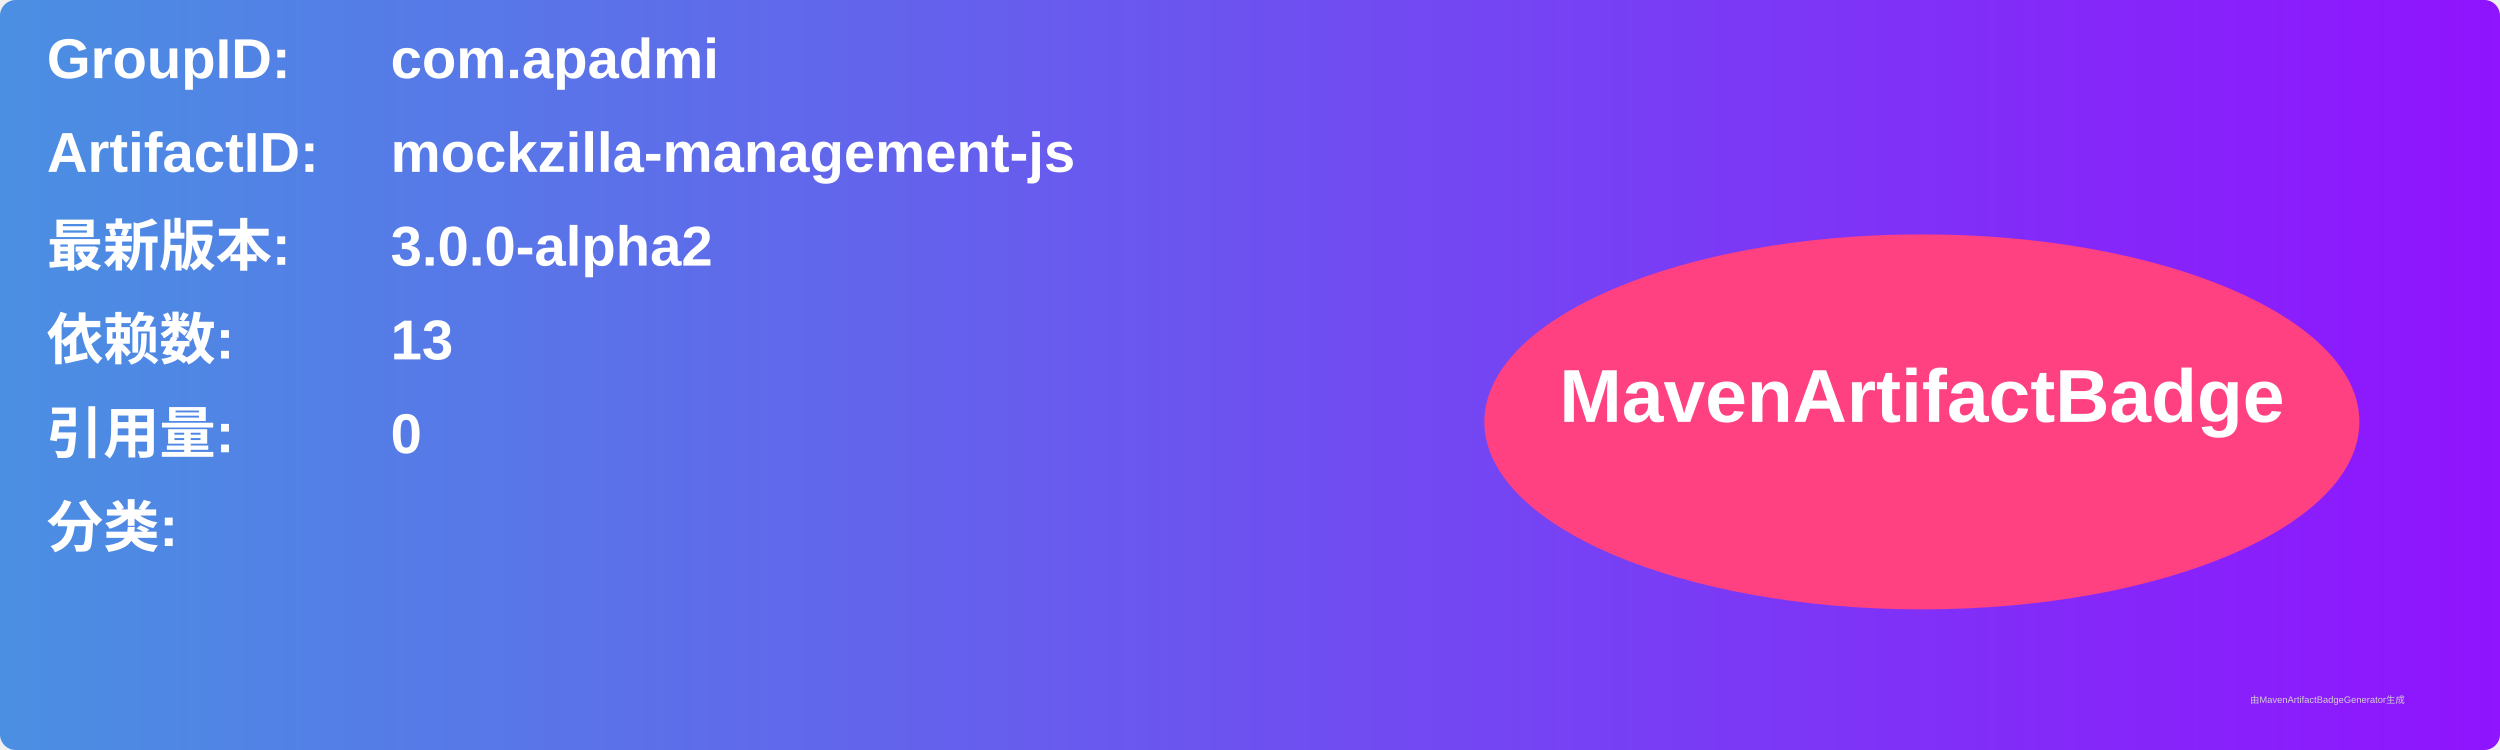
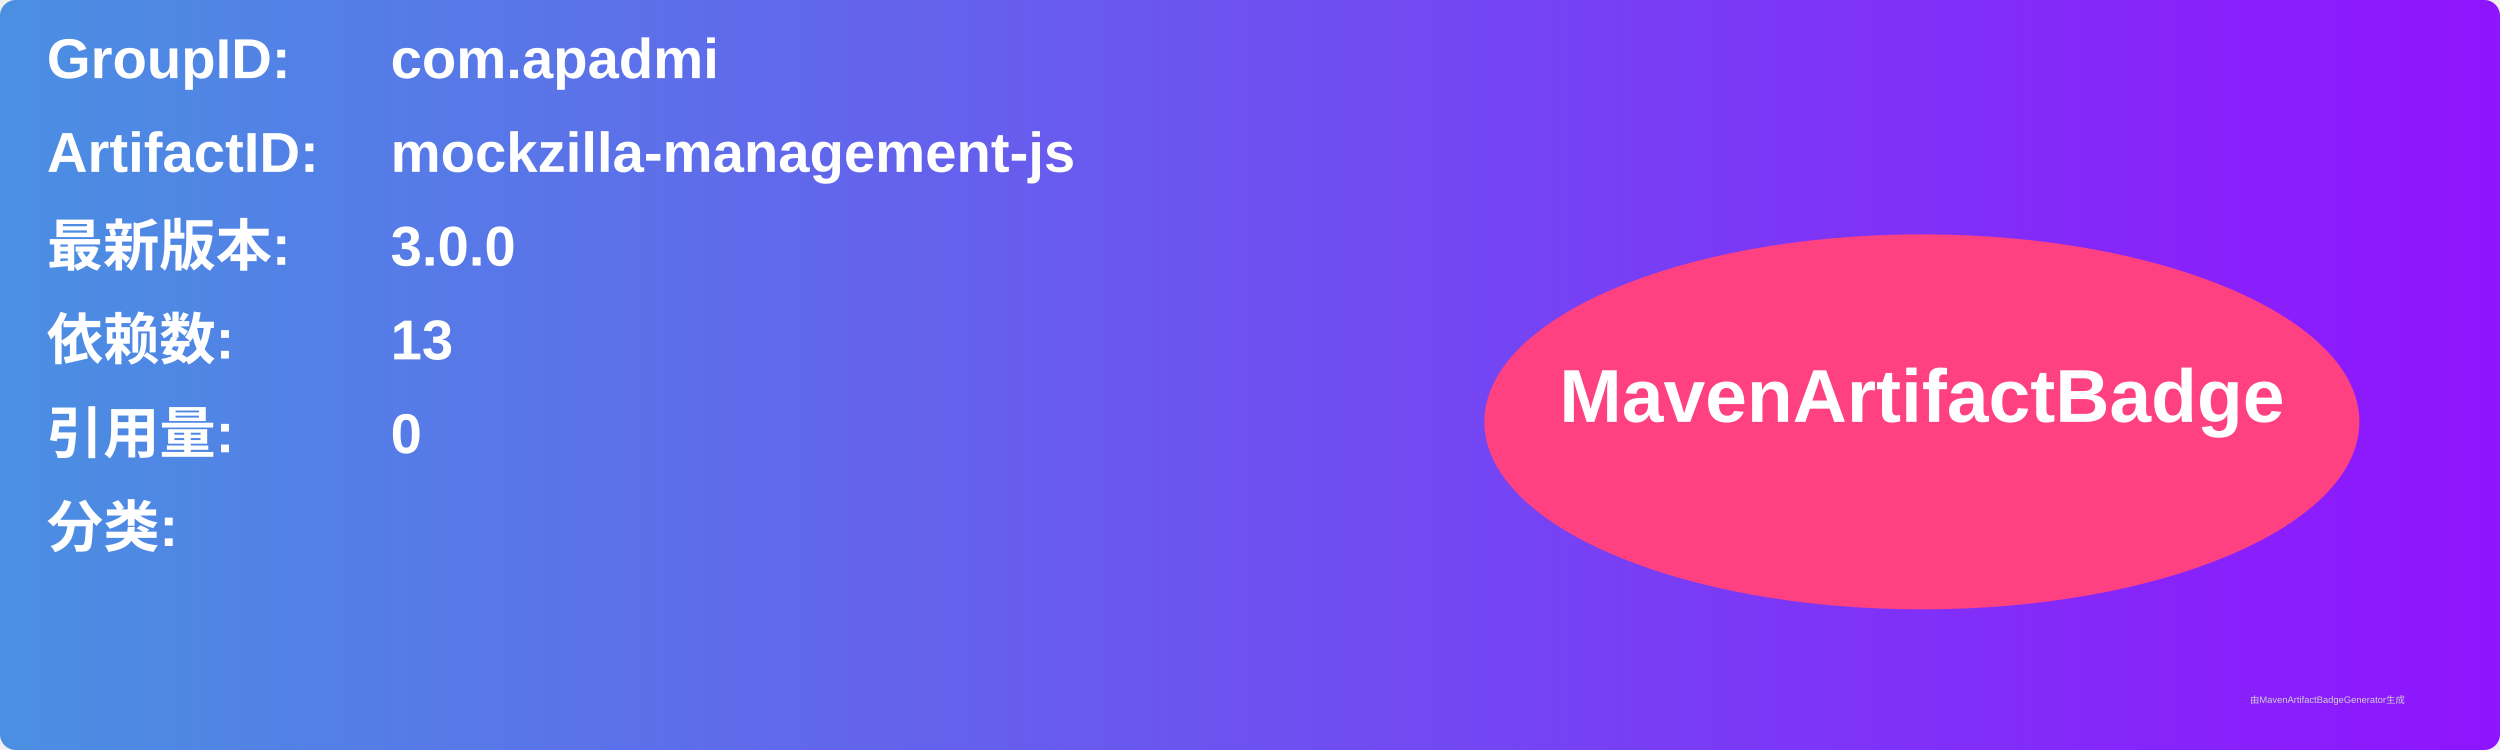
<svg xmlns="http://www.w3.org/2000/svg" width="800" height="240" viewBox="0 0 800 240">
  <linearGradient id="grad" x1="0%" y1="0%" x2="100%" y2="0%">
    <stop offset="0%" stop-color="#4a90e2" />
    <stop offset="100%" stop-color="#9013fe" />
  </linearGradient>
  <rect width="100%" height="100%" rx="5" ry="5" fill="url(#grad)" />
  <g transform="translate(15, 15)">
    <text x="0" y="10" font-family="Arial" font-size="18" fill="white" font-weight="bold" width="260">GroupID:</text>
    <text x="110" y="10" font-family="Arial" font-size="18" fill="white" font-weight="bold" width="460">com.apadmi</text>
    <text x="0" y="40" font-family="Arial" font-size="18" fill="white" font-weight="bold" width="260">ArtifactID:</text>
    <text x="110" y="40" font-family="Arial" font-size="18" fill="white" font-weight="bold" width="460">mockzilla-management-js</text>
    <text x="0" y="70" font-family="Arial" font-size="18" fill="white" font-weight="bold">最新版本:</text>
    <text x="110" y="70" font-family="Arial" font-size="18" fill="white" font-weight="bold">
-       <tspan font-weight="bold">3.0.0-alpha2</tspan>
+       <tspan font-weight="bold">3.0.0</tspan>
    </text>
    <text x="0" y="100" font-family="Arial" font-size="18" fill="white" font-weight="bold">依赖数: </text>
    <text x="110" y="100" font-family="Arial" font-size="18" fill="white">
      <tspan font-weight="bold">13</tspan>
    </text>
    <text x="0" y="130" font-family="Arial" font-size="18" fill="white" font-weight="bold">引用量: </text>
    <text x="110" y="130" font-family="Arial" font-size="18" fill="white">
      <tspan font-weight="bold">0</tspan>
    </text>
    <text x="0" y="160" font-family="Arial" font-size="18" fill="white" font-weight="bold">分类:</text>
    <text x="10" y="190" font-family="Arial" font-size="10" fill="white">
      <tspan font-weight="bold" />
    </text>
    <ellipse cx="600" cy="120" rx="140" ry="60" fill="#ff4081" />
    <text x="600" y="120" text-anchor="middle" font-family="Arial" font-size="24" fill="white" font-weight="bold">MavenArtifactBadge</text>
  </g>
  <text x="720" y="225" font-family="Arial" font-size="3" fill="#d0d0d0">由MavenArtifactBadgeGenerator生成</text>
</svg>
